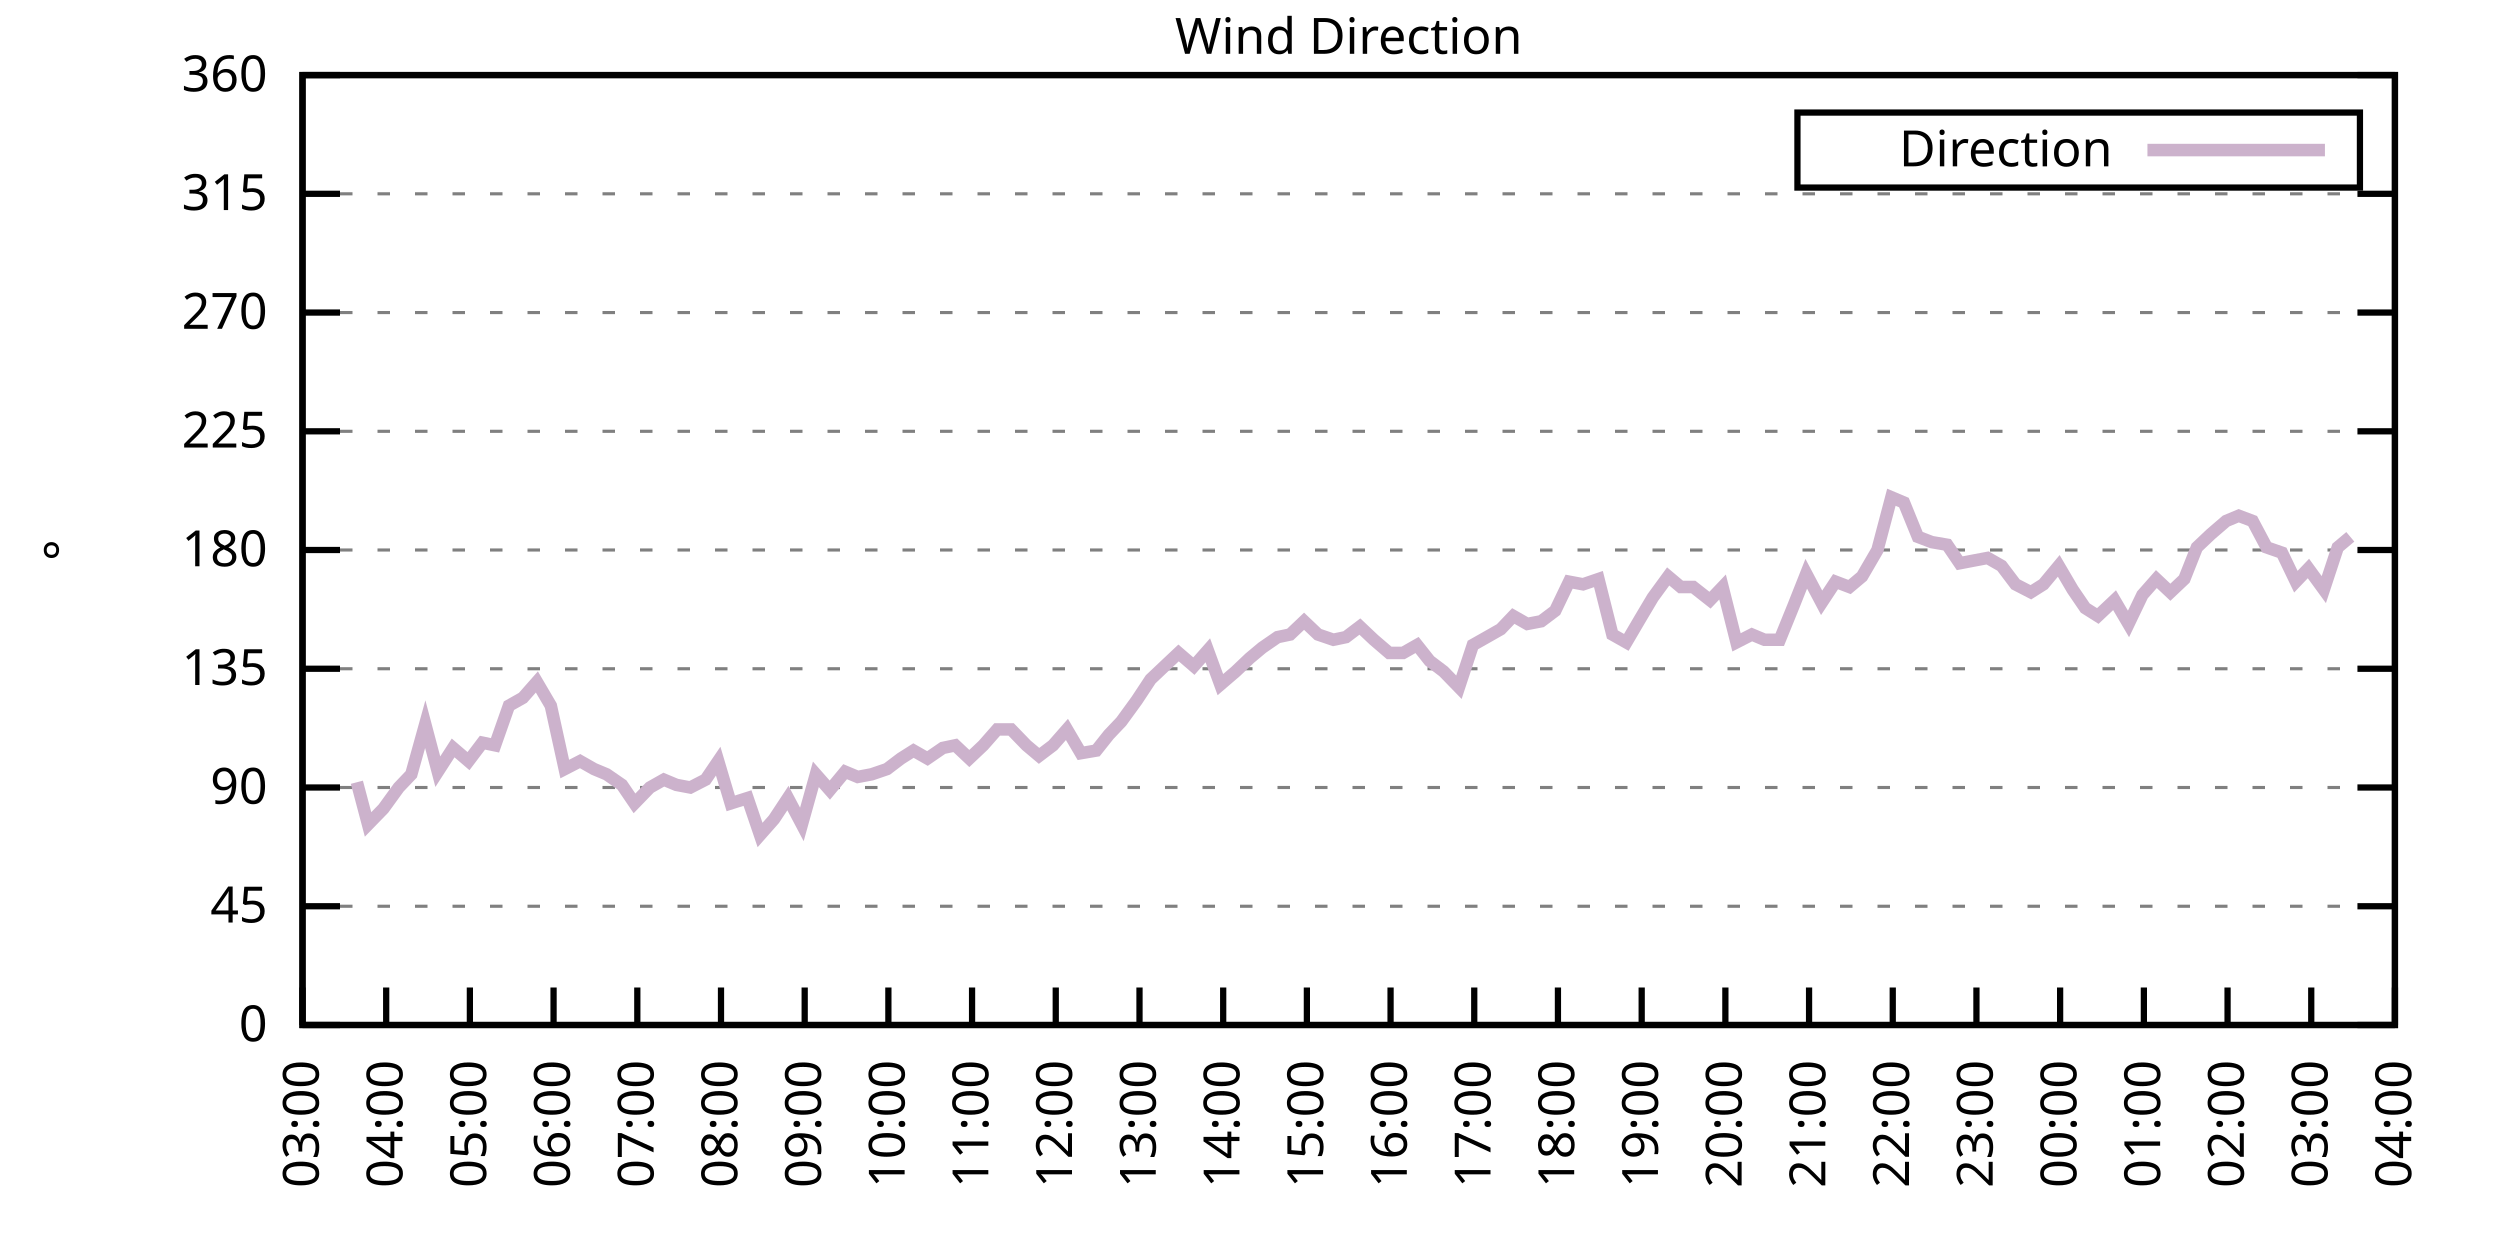
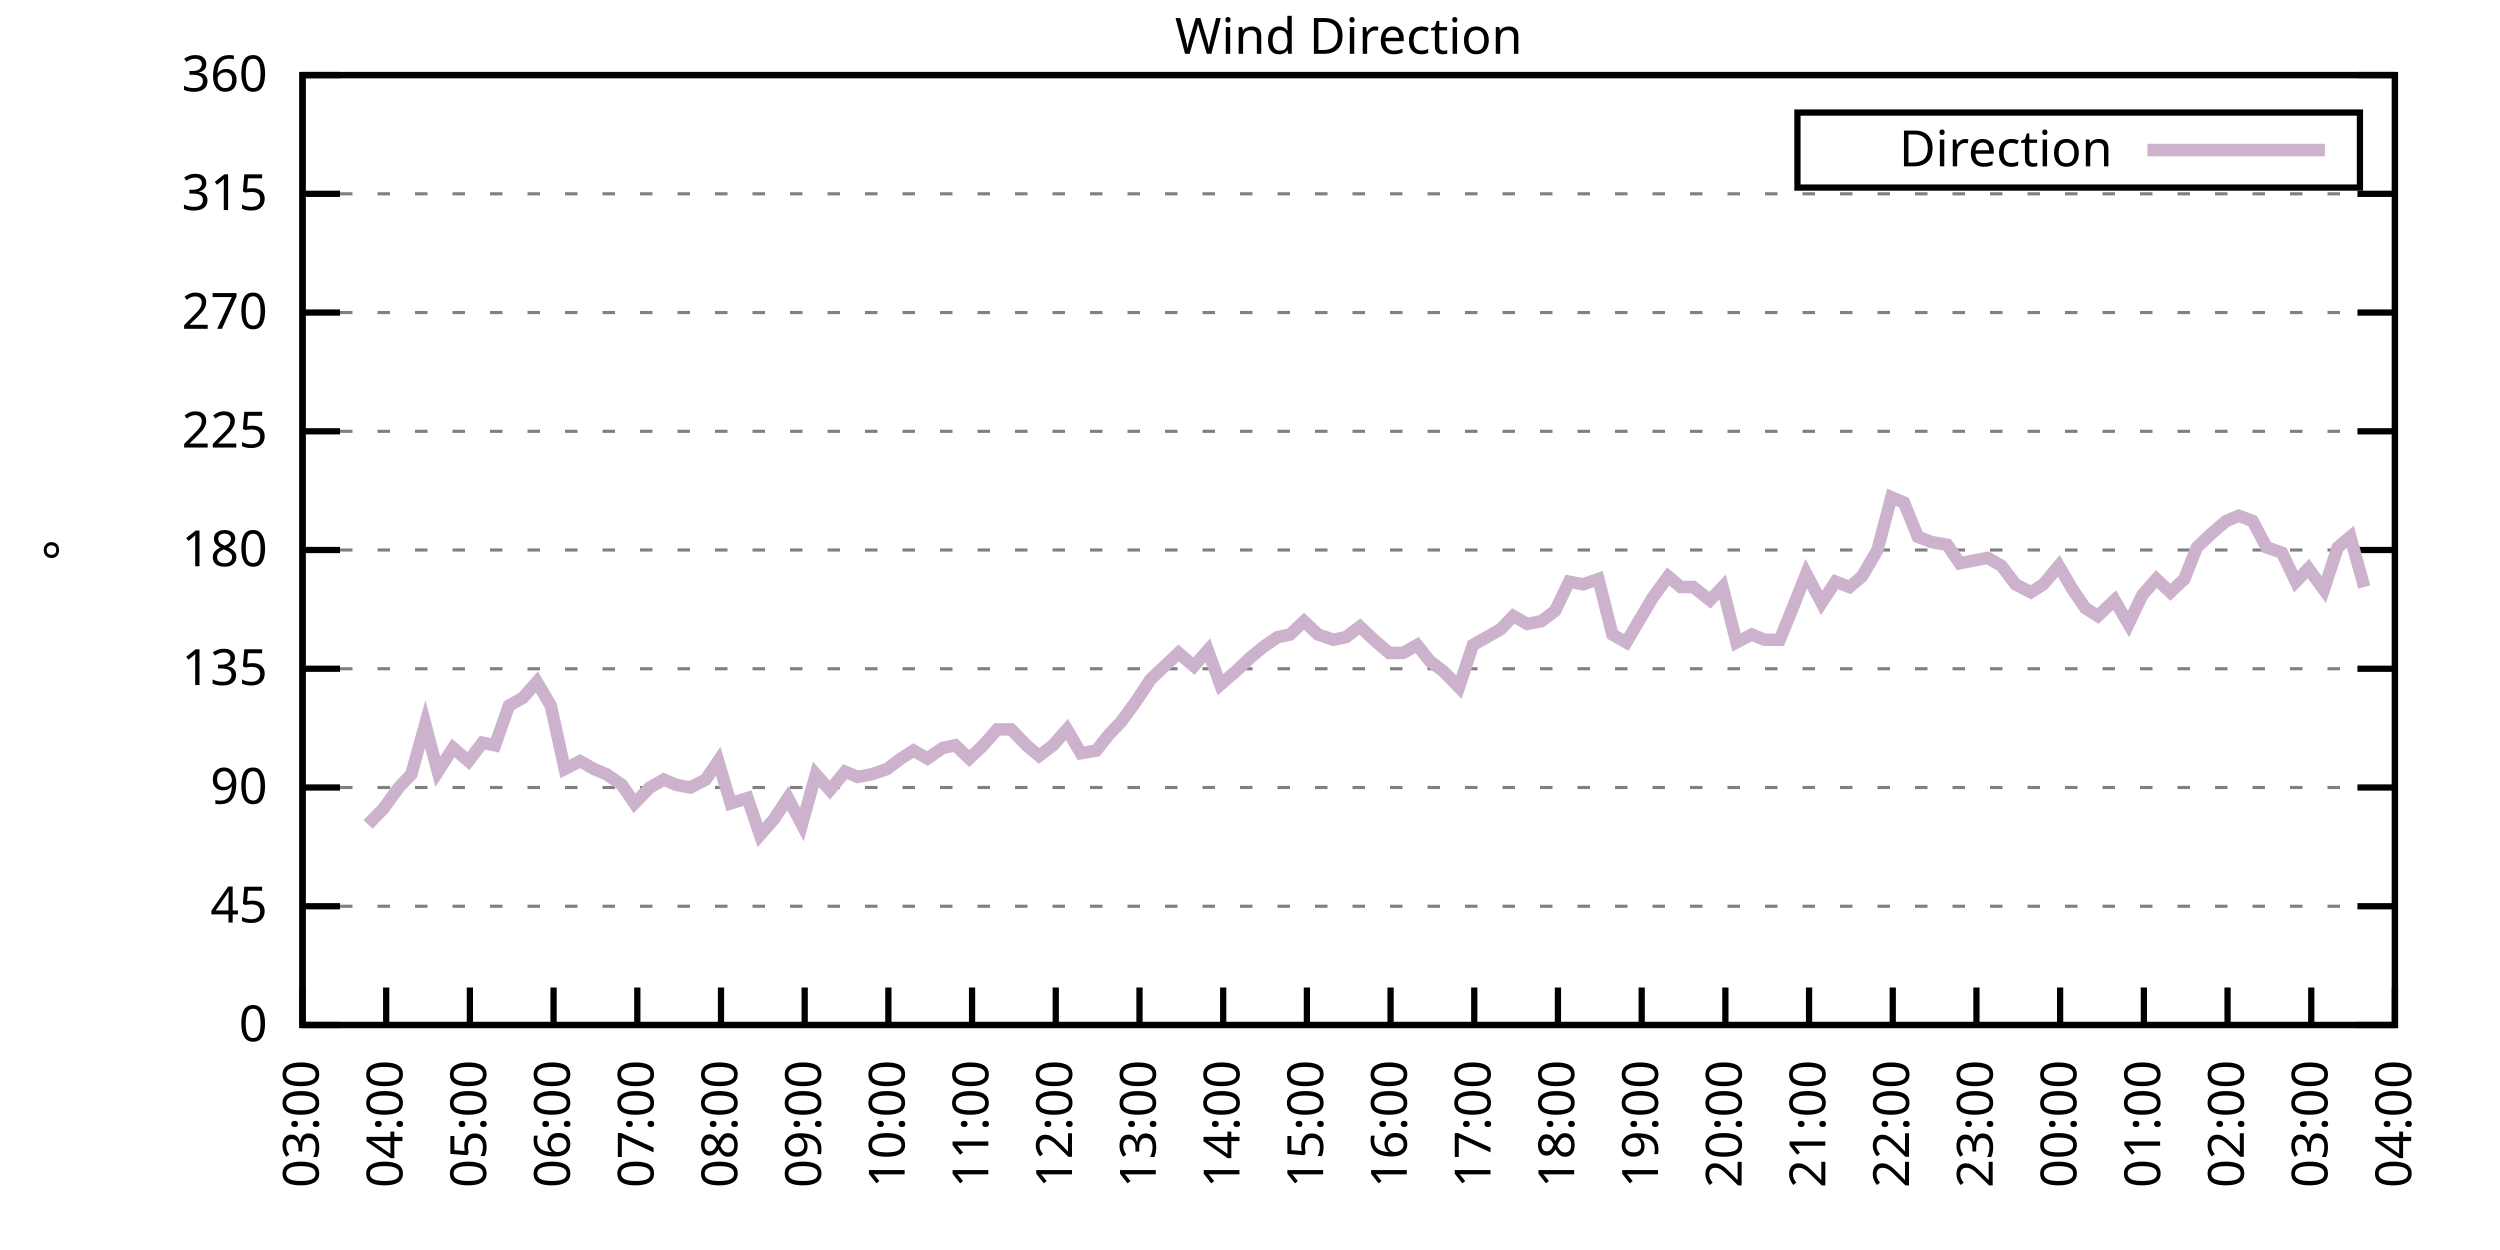
<svg xmlns="http://www.w3.org/2000/svg" xmlns:xlink="http://www.w3.org/1999/xlink" width="400" height="200" viewBox="0 0 400 200">
  <g id="gnuplot_canvas">
    <rect x="0" y="0" width="400" height="200" fill="none" />
    <defs>
      <circle id="gpDot" r="0.5" stroke-width="0.5" stroke="currentColor" />
      <path id="gpPt0" stroke-width="0.333" stroke="currentColor" d="M-1,0 h2 M0,-1 v2" />
      <path id="gpPt1" stroke-width="0.333" stroke="currentColor" d="M-1,-1 L1,1 M1,-1 L-1,1" />
      <path id="gpPt2" stroke-width="0.333" stroke="currentColor" d="M-1,0 L1,0 M0,-1 L0,1 M-1,-1 L1,1 M-1,1 L1,-1" />
      <rect id="gpPt3" stroke-width="0.333" stroke="currentColor" x="-1" y="-1" width="2" height="2" />
      <rect id="gpPt4" stroke-width="0.333" stroke="currentColor" fill="currentColor" x="-1" y="-1" width="2" height="2" />
      <circle id="gpPt5" stroke-width="0.333" stroke="currentColor" cx="0" cy="0" r="1" />
      <use xlink:href="#gpPt5" id="gpPt6" fill="currentColor" stroke="none" />
      <path id="gpPt7" stroke-width="0.333" stroke="currentColor" d="M0,-1.33 L-1.33,0.67 L1.33,0.67 z" />
      <use xlink:href="#gpPt7" id="gpPt8" fill="currentColor" stroke="none" />
      <use xlink:href="#gpPt7" id="gpPt9" stroke="currentColor" transform="rotate(180)" />
      <use xlink:href="#gpPt9" id="gpPt10" fill="currentColor" stroke="none" />
      <use xlink:href="#gpPt3" id="gpPt11" stroke="currentColor" transform="rotate(45)" />
      <use xlink:href="#gpPt11" id="gpPt12" fill="currentColor" stroke="none" />
      <path id="gpPt13" stroke-width="0.333" stroke="currentColor" d="M0,1.330 L1.265,0.411 L0.782,-1.067 L-0.782,-1.076 L-1.265,0.411 z" />
      <use xlink:href="#gpPt13" id="gpPt14" fill="currentColor" stroke="none" />
      <filter id="textbox" filterUnits="objectBoundingBox" x="0" y="0" height="1" width="1">
        <feFlood flood-color="white" flood-opacity="1" result="bgnd" />
        <feComposite in="SourceGraphic" in2="bgnd" operator="atop" />
      </filter>
      <filter id="greybox" filterUnits="objectBoundingBox" x="0" y="0" height="1" width="1">
        <feFlood flood-color="lightgrey" flood-opacity="1" result="grey" />
        <feComposite in="SourceGraphic" in2="grey" operator="atop" />
      </filter>
    </defs>
    <g fill="none" color="white" stroke="currentColor" stroke-width="1.00" stroke-linecap="butt" stroke-linejoin="miter">
</g>
    <g fill="none" color="black" stroke="currentColor" stroke-width="1.00" stroke-linecap="butt" stroke-linejoin="miter">
      <g stroke="none" shape-rendering="crispEdges">
        <polygon fill="rgb(255, 255, 255)" points="48.40,164.00 383.18,164.00 383.18,12.02 48.40,12.02 " />
      </g>
    </g>
    <g fill="none" color="black" stroke="currentColor" stroke-width="1.00" stroke-linecap="butt" stroke-linejoin="miter">
</g>
    <g fill="none" color="black" stroke="black" stroke-width="0.50" stroke-linecap="butt" stroke-linejoin="miter">
</g>
    <g fill="none" color="gray" stroke="currentColor" stroke-width="0.50" stroke-linecap="butt" stroke-linejoin="miter">
      <path stroke="gray" stroke-dasharray="2,4" class="gridline" d="M48.40,164.00 L383.19,164.00  " />
    </g>
    <g fill="none" color="gray" stroke="gray" stroke-width="1.00" stroke-linecap="butt" stroke-linejoin="miter">
</g>
    <g fill="none" color="black" stroke="currentColor" stroke-width="1.00" stroke-linecap="butt" stroke-linejoin="miter">
      <path stroke="black" d="M48.40,164.00 L54.40,164.00 M383.19,164.00 L377.19,164.00  " />
      <g transform="translate(42.80,166.60)" stroke="none" fill="black" font-family="Sans" font-size="8.00" text-anchor="end">
        <text>
          <tspan font-family="Sans"> 0</tspan>
        </text>
      </g>
    </g>
    <g fill="none" color="black" stroke="currentColor" stroke-width="1.00" stroke-linecap="butt" stroke-linejoin="miter">
</g>
    <g fill="none" color="black" stroke="black" stroke-width="0.50" stroke-linecap="butt" stroke-linejoin="miter">
</g>
    <g fill="none" color="gray" stroke="currentColor" stroke-width="0.50" stroke-linecap="butt" stroke-linejoin="miter">
      <path stroke="gray" stroke-dasharray="2,4" class="gridline" d="M48.40,145.00 L383.19,145.00  " />
    </g>
    <g fill="none" color="gray" stroke="gray" stroke-width="1.00" stroke-linecap="butt" stroke-linejoin="miter">
</g>
    <g fill="none" color="black" stroke="currentColor" stroke-width="1.00" stroke-linecap="butt" stroke-linejoin="miter">
      <path stroke="black" d="M48.40,145.00 L54.40,145.00 M383.19,145.00 L377.19,145.00  " />
      <g transform="translate(42.80,147.60)" stroke="none" fill="black" font-family="Sans" font-size="8.00" text-anchor="end">
        <text>
          <tspan font-family="Sans"> 45</tspan>
        </text>
      </g>
    </g>
    <g fill="none" color="black" stroke="currentColor" stroke-width="1.00" stroke-linecap="butt" stroke-linejoin="miter">
</g>
    <g fill="none" color="black" stroke="black" stroke-width="0.50" stroke-linecap="butt" stroke-linejoin="miter">
</g>
    <g fill="none" color="gray" stroke="currentColor" stroke-width="0.50" stroke-linecap="butt" stroke-linejoin="miter">
      <path stroke="gray" stroke-dasharray="2,4" class="gridline" d="M48.40,126.00 L383.19,126.00  " />
    </g>
    <g fill="none" color="gray" stroke="gray" stroke-width="1.00" stroke-linecap="butt" stroke-linejoin="miter">
</g>
    <g fill="none" color="black" stroke="currentColor" stroke-width="1.00" stroke-linecap="butt" stroke-linejoin="miter">
      <path stroke="black" d="M48.40,126.00 L54.40,126.00 M383.19,126.00 L377.19,126.00  " />
      <g transform="translate(42.80,128.60)" stroke="none" fill="black" font-family="Sans" font-size="8.00" text-anchor="end">
        <text>
          <tspan font-family="Sans"> 90</tspan>
        </text>
      </g>
    </g>
    <g fill="none" color="black" stroke="currentColor" stroke-width="1.00" stroke-linecap="butt" stroke-linejoin="miter">
</g>
    <g fill="none" color="black" stroke="black" stroke-width="0.50" stroke-linecap="butt" stroke-linejoin="miter">
</g>
    <g fill="none" color="gray" stroke="currentColor" stroke-width="0.50" stroke-linecap="butt" stroke-linejoin="miter">
      <path stroke="gray" stroke-dasharray="2,4" class="gridline" d="M48.40,107.00 L383.19,107.00  " />
    </g>
    <g fill="none" color="gray" stroke="gray" stroke-width="1.00" stroke-linecap="butt" stroke-linejoin="miter">
</g>
    <g fill="none" color="black" stroke="currentColor" stroke-width="1.00" stroke-linecap="butt" stroke-linejoin="miter">
      <path stroke="black" d="M48.40,107.00 L54.40,107.00 M383.19,107.00 L377.19,107.00  " />
      <g transform="translate(42.80,109.60)" stroke="none" fill="black" font-family="Sans" font-size="8.00" text-anchor="end">
        <text>
          <tspan font-family="Sans"> 135</tspan>
        </text>
      </g>
    </g>
    <g fill="none" color="black" stroke="currentColor" stroke-width="1.00" stroke-linecap="butt" stroke-linejoin="miter">
</g>
    <g fill="none" color="black" stroke="black" stroke-width="0.50" stroke-linecap="butt" stroke-linejoin="miter">
</g>
    <g fill="none" color="gray" stroke="currentColor" stroke-width="0.50" stroke-linecap="butt" stroke-linejoin="miter">
      <path stroke="gray" stroke-dasharray="2,4" class="gridline" d="M48.40,88.00 L383.19,88.00  " />
    </g>
    <g fill="none" color="gray" stroke="gray" stroke-width="1.00" stroke-linecap="butt" stroke-linejoin="miter">
</g>
    <g fill="none" color="black" stroke="currentColor" stroke-width="1.00" stroke-linecap="butt" stroke-linejoin="miter">
      <path stroke="black" d="M48.40,88.00 L54.40,88.00 M383.19,88.00 L377.19,88.00  " />
      <g transform="translate(42.80,90.60)" stroke="none" fill="black" font-family="Sans" font-size="8.00" text-anchor="end">
        <text>
          <tspan font-family="Sans"> 180</tspan>
        </text>
      </g>
    </g>
    <g fill="none" color="black" stroke="currentColor" stroke-width="1.00" stroke-linecap="butt" stroke-linejoin="miter">
</g>
    <g fill="none" color="black" stroke="black" stroke-width="0.50" stroke-linecap="butt" stroke-linejoin="miter">
</g>
    <g fill="none" color="gray" stroke="currentColor" stroke-width="0.50" stroke-linecap="butt" stroke-linejoin="miter">
      <path stroke="gray" stroke-dasharray="2,4" class="gridline" d="M48.40,69.01 L383.19,69.01  " />
    </g>
    <g fill="none" color="gray" stroke="gray" stroke-width="1.00" stroke-linecap="butt" stroke-linejoin="miter">
</g>
    <g fill="none" color="black" stroke="currentColor" stroke-width="1.00" stroke-linecap="butt" stroke-linejoin="miter">
      <path stroke="black" d="M48.40,69.01 L54.40,69.01 M383.19,69.01 L377.19,69.01  " />
      <g transform="translate(42.80,71.61)" stroke="none" fill="black" font-family="Sans" font-size="8.00" text-anchor="end">
        <text>
          <tspan font-family="Sans"> 225</tspan>
        </text>
      </g>
    </g>
    <g fill="none" color="black" stroke="currentColor" stroke-width="1.00" stroke-linecap="butt" stroke-linejoin="miter">
</g>
    <g fill="none" color="black" stroke="black" stroke-width="0.50" stroke-linecap="butt" stroke-linejoin="miter">
</g>
    <g fill="none" color="gray" stroke="currentColor" stroke-width="0.50" stroke-linecap="butt" stroke-linejoin="miter">
      <path stroke="gray" stroke-dasharray="2,4" class="gridline" d="M48.40,50.01 L383.19,50.01  " />
    </g>
    <g fill="none" color="gray" stroke="gray" stroke-width="1.00" stroke-linecap="butt" stroke-linejoin="miter">
</g>
    <g fill="none" color="black" stroke="currentColor" stroke-width="1.00" stroke-linecap="butt" stroke-linejoin="miter">
      <path stroke="black" d="M48.40,50.01 L54.40,50.01 M383.19,50.01 L377.19,50.01  " />
      <g transform="translate(42.80,52.61)" stroke="none" fill="black" font-family="Sans" font-size="8.00" text-anchor="end">
        <text>
          <tspan font-family="Sans"> 270</tspan>
        </text>
      </g>
    </g>
    <g fill="none" color="black" stroke="currentColor" stroke-width="1.00" stroke-linecap="butt" stroke-linejoin="miter">
</g>
    <g fill="none" color="black" stroke="black" stroke-width="0.50" stroke-linecap="butt" stroke-linejoin="miter">
</g>
    <g fill="none" color="gray" stroke="currentColor" stroke-width="0.50" stroke-linecap="butt" stroke-linejoin="miter">
      <path stroke="gray" stroke-dasharray="2,4" class="gridline" d="M48.40,31.01 L383.19,31.01  " />
    </g>
    <g fill="none" color="gray" stroke="gray" stroke-width="1.00" stroke-linecap="butt" stroke-linejoin="miter">
</g>
    <g fill="none" color="black" stroke="currentColor" stroke-width="1.00" stroke-linecap="butt" stroke-linejoin="miter">
      <path stroke="black" d="M48.40,31.01 L54.40,31.01 M383.19,31.01 L377.19,31.01  " />
      <g transform="translate(42.80,33.61)" stroke="none" fill="black" font-family="Sans" font-size="8.00" text-anchor="end">
        <text>
          <tspan font-family="Sans"> 315</tspan>
        </text>
      </g>
    </g>
    <g fill="none" color="black" stroke="currentColor" stroke-width="1.00" stroke-linecap="butt" stroke-linejoin="miter">
</g>
    <g fill="none" color="black" stroke="black" stroke-width="0.50" stroke-linecap="butt" stroke-linejoin="miter">
</g>
    <g fill="none" color="gray" stroke="currentColor" stroke-width="0.50" stroke-linecap="butt" stroke-linejoin="miter">
      <path stroke="gray" stroke-dasharray="2,4" class="gridline" d="M48.40,12.01 L383.19,12.01  " />
    </g>
    <g fill="none" color="gray" stroke="gray" stroke-width="1.00" stroke-linecap="butt" stroke-linejoin="miter">
</g>
    <g fill="none" color="black" stroke="currentColor" stroke-width="1.00" stroke-linecap="butt" stroke-linejoin="miter">
      <path stroke="black" d="M48.40,12.01 L54.40,12.01 M383.19,12.01 L377.19,12.01  " />
      <g transform="translate(42.80,14.61)" stroke="none" fill="black" font-family="Sans" font-size="8.00" text-anchor="end">
        <text>
          <tspan font-family="Sans"> 360</tspan>
        </text>
      </g>
    </g>
    <g fill="none" color="black" stroke="currentColor" stroke-width="1.00" stroke-linecap="butt" stroke-linejoin="miter">
      <path stroke="black" d="M48.40,164.00 L48.40,158.00  " />
      <g transform="translate(51.00,169.60) rotate(270.00)" stroke="none" fill="black" font-family="Sans" font-size="8.00" text-anchor="end">
        <text>
          <tspan font-family="Sans">03:00</tspan>
        </text>
      </g>
    </g>
    <g fill="none" color="black" stroke="currentColor" stroke-width="1.00" stroke-linecap="butt" stroke-linejoin="miter">
      <path stroke="black" d="M61.79,164.00 L61.79,158.00  " />
      <g transform="translate(64.39,169.60) rotate(270.00)" stroke="none" fill="black" font-family="Sans" font-size="8.00" text-anchor="end">
        <text>
          <tspan font-family="Sans">04:00</tspan>
        </text>
      </g>
    </g>
    <g fill="none" color="black" stroke="currentColor" stroke-width="1.00" stroke-linecap="butt" stroke-linejoin="miter">
      <path stroke="black" d="M75.18,164.00 L75.18,158.00  " />
      <g transform="translate(77.78,169.60) rotate(270.00)" stroke="none" fill="black" font-family="Sans" font-size="8.00" text-anchor="end">
        <text>
          <tspan font-family="Sans">05:00</tspan>
        </text>
      </g>
    </g>
    <g fill="none" color="black" stroke="currentColor" stroke-width="1.00" stroke-linecap="butt" stroke-linejoin="miter">
      <path stroke="black" d="M88.57,164.00 L88.57,158.00  " />
      <g transform="translate(91.17,169.60) rotate(270.00)" stroke="none" fill="black" font-family="Sans" font-size="8.00" text-anchor="end">
        <text>
          <tspan font-family="Sans">06:00</tspan>
        </text>
      </g>
    </g>
    <g fill="none" color="black" stroke="currentColor" stroke-width="1.00" stroke-linecap="butt" stroke-linejoin="miter">
      <path stroke="black" d="M101.97,164.00 L101.97,158.00  " />
      <g transform="translate(104.57,169.60) rotate(270.00)" stroke="none" fill="black" font-family="Sans" font-size="8.00" text-anchor="end">
        <text>
          <tspan font-family="Sans">07:00</tspan>
        </text>
      </g>
    </g>
    <g fill="none" color="black" stroke="currentColor" stroke-width="1.00" stroke-linecap="butt" stroke-linejoin="miter">
      <path stroke="black" d="M115.36,164.00 L115.36,158.00  " />
      <g transform="translate(117.96,169.60) rotate(270.00)" stroke="none" fill="black" font-family="Sans" font-size="8.00" text-anchor="end">
        <text>
          <tspan font-family="Sans">08:00</tspan>
        </text>
      </g>
    </g>
    <g fill="none" color="black" stroke="currentColor" stroke-width="1.00" stroke-linecap="butt" stroke-linejoin="miter">
      <path stroke="black" d="M128.75,164.00 L128.75,158.00  " />
      <g transform="translate(131.35,169.60) rotate(270.00)" stroke="none" fill="black" font-family="Sans" font-size="8.00" text-anchor="end">
        <text>
          <tspan font-family="Sans">09:00</tspan>
        </text>
      </g>
    </g>
    <g fill="none" color="black" stroke="currentColor" stroke-width="1.00" stroke-linecap="butt" stroke-linejoin="miter">
      <path stroke="black" d="M142.14,164.00 L142.14,158.00  " />
      <g transform="translate(144.74,169.60) rotate(270.00)" stroke="none" fill="black" font-family="Sans" font-size="8.00" text-anchor="end">
        <text>
          <tspan font-family="Sans">10:00</tspan>
        </text>
      </g>
    </g>
    <g fill="none" color="black" stroke="currentColor" stroke-width="1.00" stroke-linecap="butt" stroke-linejoin="miter">
      <path stroke="black" d="M155.53,164.00 L155.53,158.00  " />
      <g transform="translate(158.13,169.60) rotate(270.00)" stroke="none" fill="black" font-family="Sans" font-size="8.00" text-anchor="end">
        <text>
          <tspan font-family="Sans">11:00</tspan>
        </text>
      </g>
    </g>
    <g fill="none" color="black" stroke="currentColor" stroke-width="1.00" stroke-linecap="butt" stroke-linejoin="miter">
      <path stroke="black" d="M168.92,164.00 L168.92,158.00  " />
      <g transform="translate(171.52,169.60) rotate(270.00)" stroke="none" fill="black" font-family="Sans" font-size="8.00" text-anchor="end">
        <text>
          <tspan font-family="Sans">12:00</tspan>
        </text>
      </g>
    </g>
    <g fill="none" color="black" stroke="currentColor" stroke-width="1.00" stroke-linecap="butt" stroke-linejoin="miter">
      <path stroke="black" d="M182.32,164.00 L182.32,158.00  " />
      <g transform="translate(184.92,169.60) rotate(270.00)" stroke="none" fill="black" font-family="Sans" font-size="8.00" text-anchor="end">
        <text>
          <tspan font-family="Sans">13:00</tspan>
        </text>
      </g>
    </g>
    <g fill="none" color="black" stroke="currentColor" stroke-width="1.00" stroke-linecap="butt" stroke-linejoin="miter">
      <path stroke="black" d="M195.71,164.00 L195.71,158.00  " />
      <g transform="translate(198.31,169.60) rotate(270.00)" stroke="none" fill="black" font-family="Sans" font-size="8.00" text-anchor="end">
        <text>
          <tspan font-family="Sans">14:00</tspan>
        </text>
      </g>
    </g>
    <g fill="none" color="black" stroke="currentColor" stroke-width="1.00" stroke-linecap="butt" stroke-linejoin="miter">
      <path stroke="black" d="M209.10,164.00 L209.10,158.00  " />
      <g transform="translate(211.70,169.60) rotate(270.00)" stroke="none" fill="black" font-family="Sans" font-size="8.00" text-anchor="end">
        <text>
          <tspan font-family="Sans">15:00</tspan>
        </text>
      </g>
    </g>
    <g fill="none" color="black" stroke="currentColor" stroke-width="1.00" stroke-linecap="butt" stroke-linejoin="miter">
      <path stroke="black" d="M222.49,164.00 L222.49,158.00  " />
      <g transform="translate(225.09,169.60) rotate(270.00)" stroke="none" fill="black" font-family="Sans" font-size="8.00" text-anchor="end">
        <text>
          <tspan font-family="Sans">16:00</tspan>
        </text>
      </g>
    </g>
    <g fill="none" color="black" stroke="currentColor" stroke-width="1.00" stroke-linecap="butt" stroke-linejoin="miter">
      <path stroke="black" d="M235.88,164.00 L235.88,158.00  " />
      <g transform="translate(238.48,169.60) rotate(270.00)" stroke="none" fill="black" font-family="Sans" font-size="8.00" text-anchor="end">
        <text>
          <tspan font-family="Sans">17:00</tspan>
        </text>
      </g>
    </g>
    <g fill="none" color="black" stroke="currentColor" stroke-width="1.00" stroke-linecap="butt" stroke-linejoin="miter">
      <path stroke="black" d="M249.27,164.00 L249.27,158.00  " />
      <g transform="translate(251.87,169.60) rotate(270.00)" stroke="none" fill="black" font-family="Sans" font-size="8.00" text-anchor="end">
        <text>
          <tspan font-family="Sans">18:00</tspan>
        </text>
      </g>
    </g>
    <g fill="none" color="black" stroke="currentColor" stroke-width="1.00" stroke-linecap="butt" stroke-linejoin="miter">
      <path stroke="black" d="M262.67,164.00 L262.67,158.00  " />
      <g transform="translate(265.27,169.60) rotate(270.00)" stroke="none" fill="black" font-family="Sans" font-size="8.00" text-anchor="end">
        <text>
          <tspan font-family="Sans">19:00</tspan>
        </text>
      </g>
    </g>
    <g fill="none" color="black" stroke="currentColor" stroke-width="1.00" stroke-linecap="butt" stroke-linejoin="miter">
      <path stroke="black" d="M276.06,164.00 L276.06,158.00  " />
      <g transform="translate(278.66,169.60) rotate(270.00)" stroke="none" fill="black" font-family="Sans" font-size="8.00" text-anchor="end">
        <text>
          <tspan font-family="Sans">20:00</tspan>
        </text>
      </g>
    </g>
    <g fill="none" color="black" stroke="currentColor" stroke-width="1.00" stroke-linecap="butt" stroke-linejoin="miter">
      <path stroke="black" d="M289.45,164.00 L289.45,158.00  " />
      <g transform="translate(292.05,169.60) rotate(270.00)" stroke="none" fill="black" font-family="Sans" font-size="8.00" text-anchor="end">
        <text>
          <tspan font-family="Sans">21:00</tspan>
        </text>
      </g>
    </g>
    <g fill="none" color="black" stroke="currentColor" stroke-width="1.00" stroke-linecap="butt" stroke-linejoin="miter">
      <path stroke="black" d="M302.84,164.00 L302.84,158.00  " />
      <g transform="translate(305.44,169.60) rotate(270.00)" stroke="none" fill="black" font-family="Sans" font-size="8.00" text-anchor="end">
        <text>
          <tspan font-family="Sans">22:00</tspan>
        </text>
      </g>
    </g>
    <g fill="none" color="black" stroke="currentColor" stroke-width="1.00" stroke-linecap="butt" stroke-linejoin="miter">
      <path stroke="black" d="M316.23,164.00 L316.23,158.00  " />
      <g transform="translate(318.83,169.60) rotate(270.00)" stroke="none" fill="black" font-family="Sans" font-size="8.00" text-anchor="end">
        <text>
          <tspan font-family="Sans">23:00</tspan>
        </text>
      </g>
    </g>
    <g fill="none" color="black" stroke="currentColor" stroke-width="1.00" stroke-linecap="butt" stroke-linejoin="miter">
      <path stroke="black" d="M329.62,164.00 L329.62,158.00  " />
      <g transform="translate(332.22,169.60) rotate(270.00)" stroke="none" fill="black" font-family="Sans" font-size="8.00" text-anchor="end">
        <text>
          <tspan font-family="Sans">00:00</tspan>
        </text>
      </g>
    </g>
    <g fill="none" color="black" stroke="currentColor" stroke-width="1.00" stroke-linecap="butt" stroke-linejoin="miter">
      <path stroke="black" d="M343.02,164.00 L343.02,158.00  " />
      <g transform="translate(345.62,169.60) rotate(270.00)" stroke="none" fill="black" font-family="Sans" font-size="8.00" text-anchor="end">
        <text>
          <tspan font-family="Sans">01:00</tspan>
        </text>
      </g>
    </g>
    <g fill="none" color="black" stroke="currentColor" stroke-width="1.00" stroke-linecap="butt" stroke-linejoin="miter">
      <path stroke="black" d="M356.41,164.00 L356.41,158.00  " />
      <g transform="translate(359.01,169.60) rotate(270.00)" stroke="none" fill="black" font-family="Sans" font-size="8.00" text-anchor="end">
        <text>
          <tspan font-family="Sans">02:00</tspan>
        </text>
      </g>
    </g>
    <g fill="none" color="black" stroke="currentColor" stroke-width="1.00" stroke-linecap="butt" stroke-linejoin="miter">
      <path stroke="black" d="M369.80,164.00 L369.80,158.00  " />
      <g transform="translate(372.40,169.60) rotate(270.00)" stroke="none" fill="black" font-family="Sans" font-size="8.00" text-anchor="end">
        <text>
          <tspan font-family="Sans">03:00</tspan>
        </text>
      </g>
    </g>
    <g fill="none" color="black" stroke="currentColor" stroke-width="1.00" stroke-linecap="butt" stroke-linejoin="miter">
      <path stroke="black" d="M383.19,164.00 L383.19,158.00  " />
      <g transform="translate(385.79,169.60) rotate(270.00)" stroke="none" fill="black" font-family="Sans" font-size="8.00" text-anchor="end">
        <text>
          <tspan font-family="Sans">04:00</tspan>
        </text>
      </g>
    </g>
    <g fill="none" color="black" stroke="currentColor" stroke-width="1.00" stroke-linecap="butt" stroke-linejoin="miter">
</g>
    <g fill="none" color="black" stroke="currentColor" stroke-width="1.00" stroke-linecap="butt" stroke-linejoin="miter">
      <path stroke="black" d="M48.40,12.01 L48.40,164.00 L383.19,164.00 L383.19,12.01 L48.40,12.01 Z  " />
    </g>
    <g fill="none" color="black" stroke="currentColor" stroke-width="1.00" stroke-linecap="butt" stroke-linejoin="miter">
</g>
    <g fill="none" color="black" stroke="currentColor" stroke-width="1.00" stroke-linecap="butt" stroke-linejoin="miter">
      <path stroke="black" d="M287.59,30.01 L287.59,18.01 L377.59,18.01 L377.59,30.01 L287.59,30.01 Z  " />
    </g>
    <g id="Wind_direction_plot_1">
      <g fill="none" color="white" stroke="black" stroke-width="2.00" stroke-linecap="butt" stroke-linejoin="miter">
</g>
      <g fill="none" color="black" stroke="currentColor" stroke-width="2.00" stroke-linecap="butt" stroke-linejoin="miter">
        <g transform="translate(337.99,26.61)" stroke="none" fill="black" font-family="Sans" font-size="8.00" text-anchor="end">
          <text>
            <tspan font-family="Sans">Direction</tspan>
          </text>
        </g>
      </g>
      <g fill="none" color="black" stroke="currentColor" stroke-width="2.00" stroke-linecap="butt" stroke-linejoin="miter">
-         <path stroke="rgb(204, 178, 204)" d="M343.59,24.01 L371.99,24.01 M57.10,125.16 L58.89,131.91 L61.35,129.38 L63.80,126.00 L65.81,123.89 L68.04,115.87   L70.05,123.47 L72.50,119.67 L74.96,121.78 L77.19,118.83 L79.20,119.25 L81.43,112.91 L83.66,111.65 L85.90,109.11   L88.13,112.91 L90.36,123.05 L92.82,121.78 L95.05,123.05 L97.06,123.89 L99.51,125.58 L101.52,128.54 L103.98,126.00   L106.21,124.74 L108.22,125.58 L110.45,126.00 L112.90,124.74 L114.91,121.78 L116.92,128.54 L119.60,127.69 L121.61,133.60   L123.84,131.07 L126.07,127.69 L128.30,131.91 L130.54,123.89 L132.77,126.42 L135.22,123.47 L137.23,124.31 L139.46,123.89   L141.92,123.05 L144.15,121.36 L146.16,120.09 L148.39,121.36 L150.85,119.67 L152.85,119.25 L155.09,121.36 L157.32,119.25   L159.55,116.71 L161.78,116.71 L164.24,119.25 L166.25,120.94 L168.48,119.25 L170.71,116.71 L172.94,120.51 L175.40,120.09   L177.41,117.56 L179.41,115.45 L181.87,112.07 L184.10,108.69 L186.33,106.58 L188.57,104.47 L191.02,106.58 L193.25,104.05   L195.26,109.54 L197.72,107.43 L199.95,105.31 L201.96,103.63 L204.41,101.94 L206.42,101.52 L208.65,99.40 L210.88,101.52   L213.34,102.36 L215.35,101.94 L217.58,100.25 L219.81,102.36 L222.27,104.47 L224.50,104.47 L226.73,103.20 L228.74,105.74   L230.97,107.43 L233.43,109.96 L235.66,103.20 L237.89,101.94 L240.12,100.67 L242.13,98.56 L244.36,99.83 L246.60,99.40   L248.83,97.72 L251.06,93.07 L253.29,93.49 L255.75,92.65 L257.98,101.52 L260.21,102.78 L262.44,98.98 L264.45,95.60   L266.91,92.23 L268.92,93.92 L270.92,93.92 L273.60,96.03 L275.61,93.92 L277.84,102.78 L280.30,101.52 L282.31,102.36   L284.76,102.36 L286.99,96.87 L289.00,91.80 L291.46,96.45 L293.69,93.07 L295.92,93.92 L297.93,92.23 L300.39,88.00   L302.62,79.56 L304.63,80.41 L306.86,85.89 L309.09,86.74 L311.54,87.16 L313.55,90.12 L315.79,89.69 L318.02,89.27   L320.25,90.54 L322.48,93.49 L324.94,94.76 L326.95,93.49 L329.40,90.54 L331.63,94.34 L333.64,97.29 L335.65,98.56   L338.33,96.03 L340.56,99.83 L342.79,95.18 L345.02,92.65 L347.26,94.76 L349.49,92.65 L351.50,87.58 L353.73,85.47   L356.18,83.36 L358.19,82.52 L360.42,83.36 L362.66,87.58 L365.11,88.43 L367.34,93.07 L369.35,90.96 L371.81,94.34   L374.04,87.58 L376.05,85.89  " />
+         <path stroke="rgb(204, 178, 204)" d="M343.59,24.01 L371.99,24.01 M58.89,131.91 L61.35,129.38 L63.80,126.00 L65.81,123.89 L68.04,115.87 L70.05,123.47   L72.50,119.67 L74.96,121.78 L77.19,118.83 L79.20,119.25 L81.43,112.91 L83.66,111.65 L85.90,109.11 L88.13,112.91   L90.36,123.05 L92.82,121.78 L95.05,123.05 L97.06,123.89 L99.51,125.58 L101.52,128.54 L103.98,126.00 L106.21,124.74   L108.22,125.58 L110.45,126.00 L112.90,124.74 L114.91,121.78 L116.92,128.54 L119.60,127.69 L121.61,133.60 L123.84,131.07   L126.07,127.69 L128.30,131.91 L130.54,123.89 L132.77,126.42 L135.22,123.47 L137.23,124.31 L139.46,123.89 L141.92,123.05   L144.15,121.36 L146.16,120.09 L148.39,121.36 L150.85,119.67 L152.85,119.25 L155.09,121.36 L157.32,119.25 L159.55,116.71   L161.78,116.71 L164.24,119.25 L166.25,120.94 L168.48,119.25 L170.71,116.71 L172.94,120.51 L175.40,120.09 L177.41,117.56   L179.41,115.45 L181.87,112.07 L184.10,108.69 L186.33,106.58 L188.57,104.47 L191.02,106.58 L193.25,104.05 L195.26,109.54   L197.72,107.43 L199.95,105.31 L201.96,103.63 L204.41,101.94 L206.42,101.52 L208.65,99.40 L210.88,101.52 L213.34,102.36   L215.35,101.94 L217.58,100.25 L219.81,102.36 L222.27,104.47 L224.50,104.47 L226.73,103.20 L228.74,105.74 L230.97,107.43   L233.43,109.96 L235.66,103.20 L237.89,101.94 L240.12,100.67 L242.13,98.56 L244.36,99.83 L246.60,99.40 L248.83,97.72   L251.06,93.07 L253.29,93.49 L255.75,92.65 L257.98,101.52 L260.21,102.78 L262.44,98.98 L264.45,95.60 L266.91,92.23   L268.92,93.92 L270.92,93.92 L273.60,96.03 L275.61,93.92 L277.84,102.78 L280.30,101.52 L282.31,102.36 L284.76,102.36   L286.99,96.87 L289.00,91.80 L291.46,96.45 L293.69,93.07 L295.92,93.92 L297.93,92.23 L300.39,88.00 L302.62,79.56   L304.63,80.41 L306.86,85.89 L309.09,86.74 L311.54,87.16 L313.55,90.12 L315.79,89.69 L318.02,89.27 L320.25,90.54   L322.48,93.49 L324.94,94.76 L326.95,93.49 L329.40,90.54 L331.63,94.34 L333.64,97.29 L335.65,98.56 L338.33,96.03   L340.56,99.83 L342.79,95.18 L345.02,92.65 L347.26,94.76 L349.49,92.65 L351.50,87.58 L353.73,85.47 L356.18,83.36   L358.19,82.52 L360.42,83.36 L362.66,87.58 L365.11,88.43 L367.34,93.07 L369.35,90.96 L371.81,94.34 L374.04,87.58   L376.05,85.89 L378.28,93.92  " />
      </g>
    </g>
    <g fill="none" color="black" stroke="currentColor" stroke-width="2.00" stroke-linecap="butt" stroke-linejoin="miter">
</g>
    <g fill="none" color="black" stroke="black" stroke-width="1.00" stroke-linecap="butt" stroke-linejoin="miter">
</g>
    <g fill="none" color="black" stroke="currentColor" stroke-width="1.00" stroke-linecap="butt" stroke-linejoin="miter">
      <path stroke="black" d="M48.40,12.01 L48.40,164.00 L383.19,164.00 L383.19,12.01 L48.40,12.01 Z  " />
      <g transform="translate(12.80,88.01) rotate(270.00)" stroke="none" fill="black" font-family="Sans" font-size="8.00" text-anchor="middle">
        <text>
          <tspan font-family="Sans">°</tspan>
        </text>
      </g>
    </g>
    <g fill="none" color="black" stroke="currentColor" stroke-width="1.00" stroke-linecap="butt" stroke-linejoin="miter">
</g>
    <g fill="none" color="black" stroke="currentColor" stroke-width="1.00" stroke-linecap="butt" stroke-linejoin="miter">
      <g transform="translate(215.79,8.61)" stroke="none" fill="black" font-family="Sans" font-size="8.00" text-anchor="middle">
        <text>
          <tspan font-family="Sans">Wind Direction</tspan>
        </text>
      </g>
    </g>
    <g fill="none" color="black" stroke="currentColor" stroke-width="1.00" stroke-linecap="butt" stroke-linejoin="miter">
</g>
  </g>
</svg>
